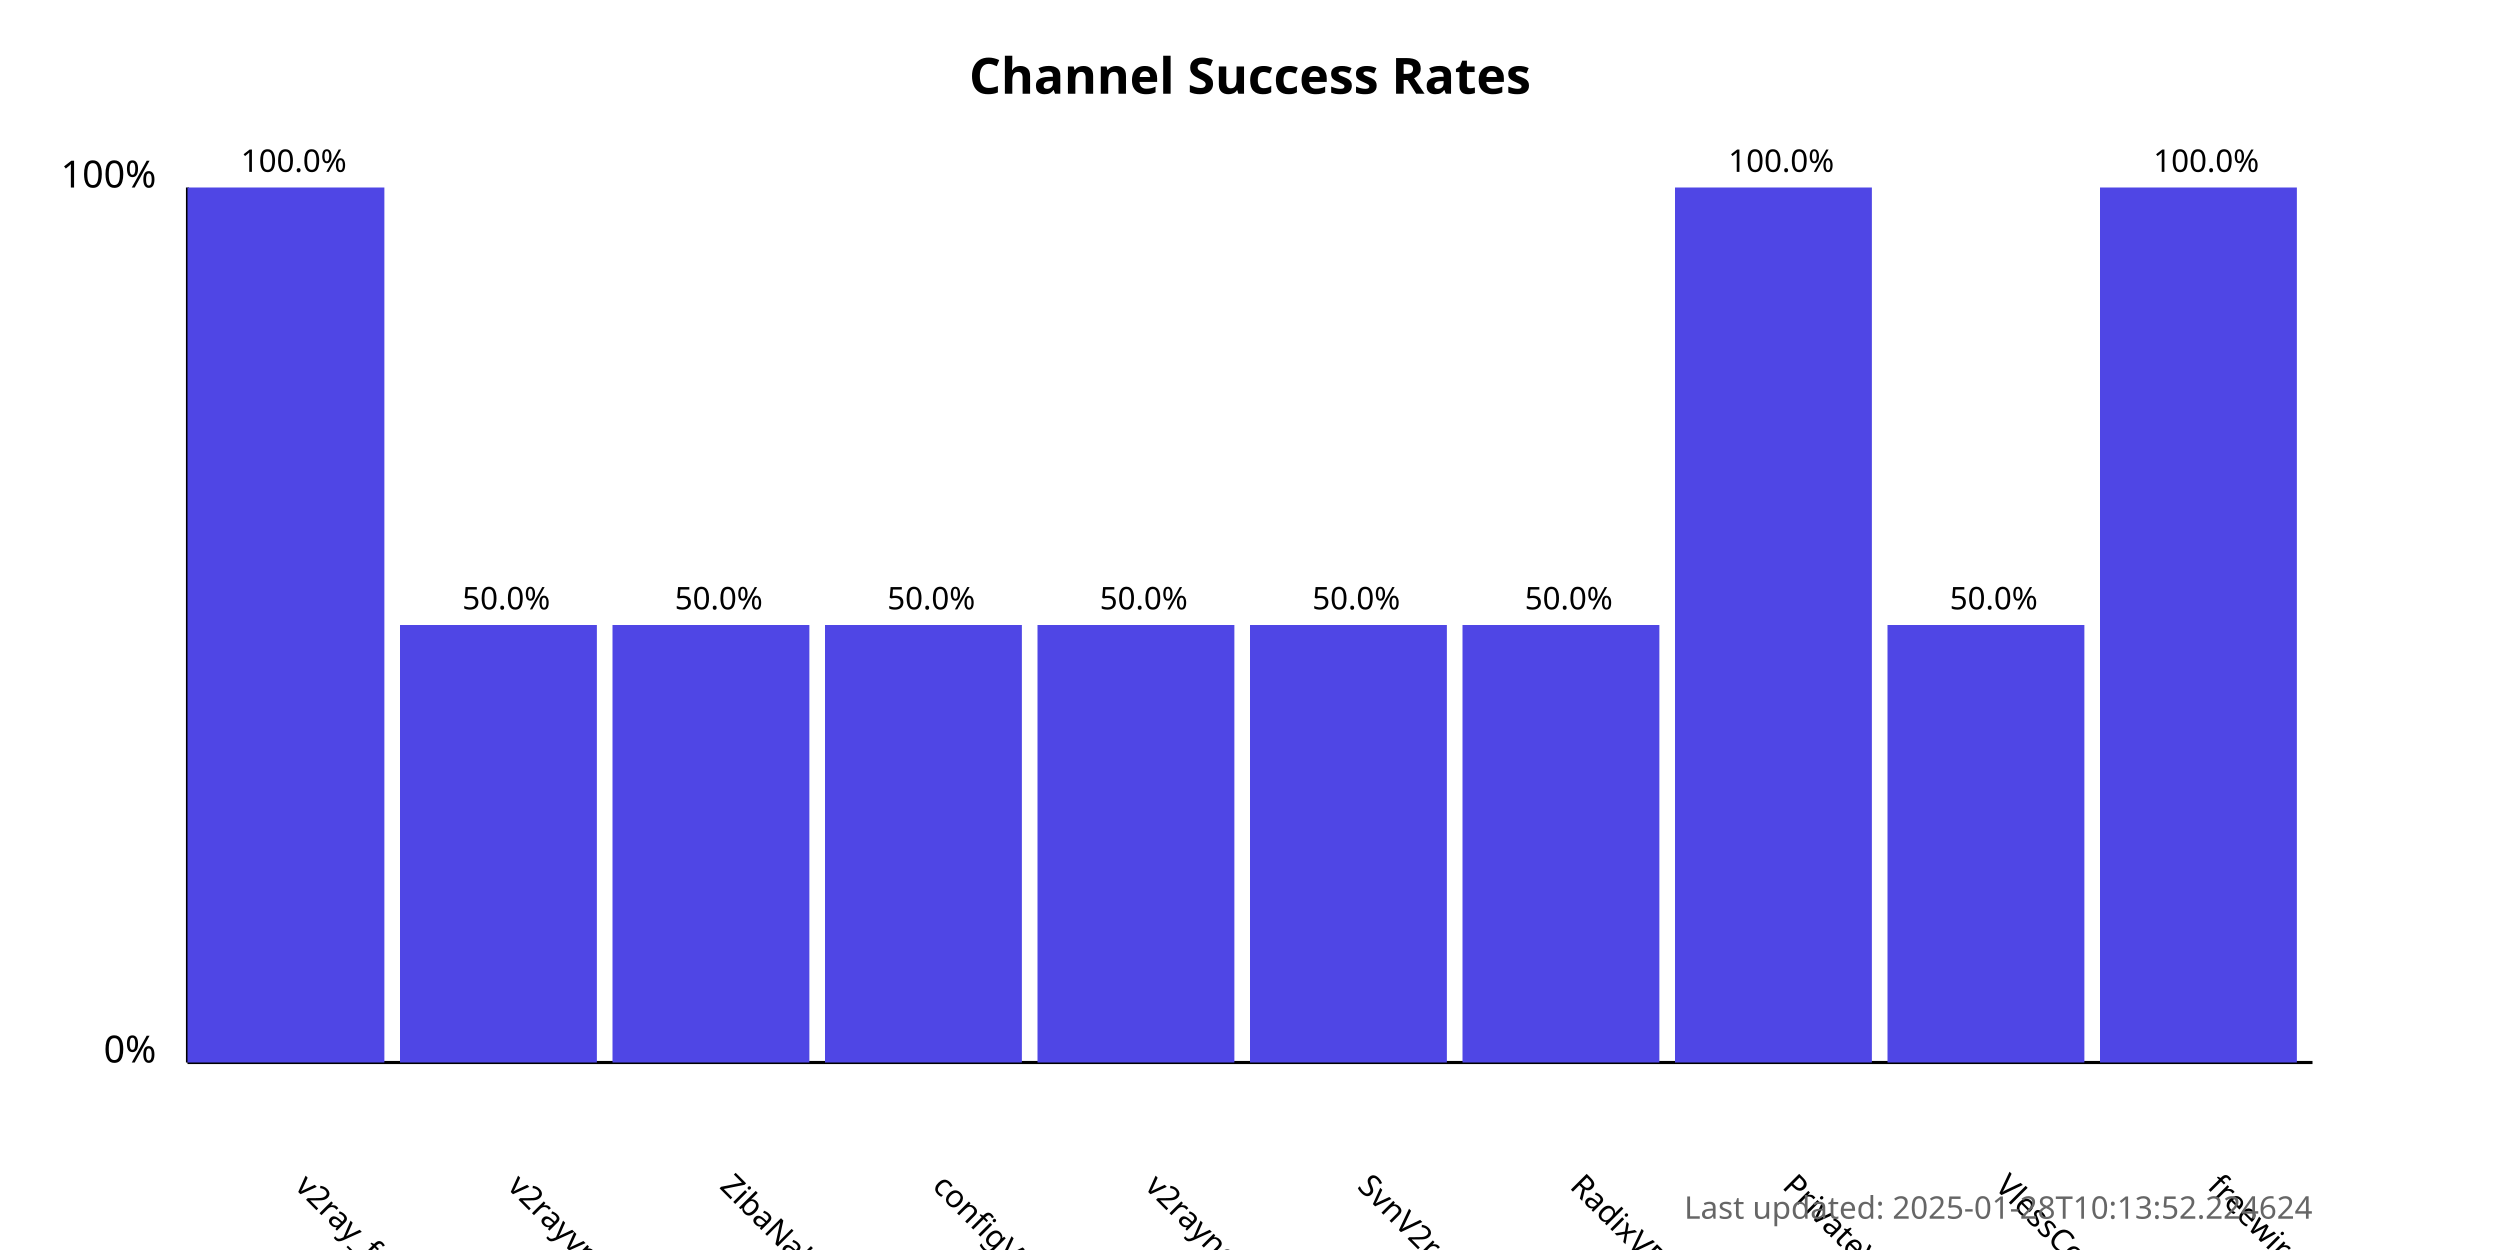
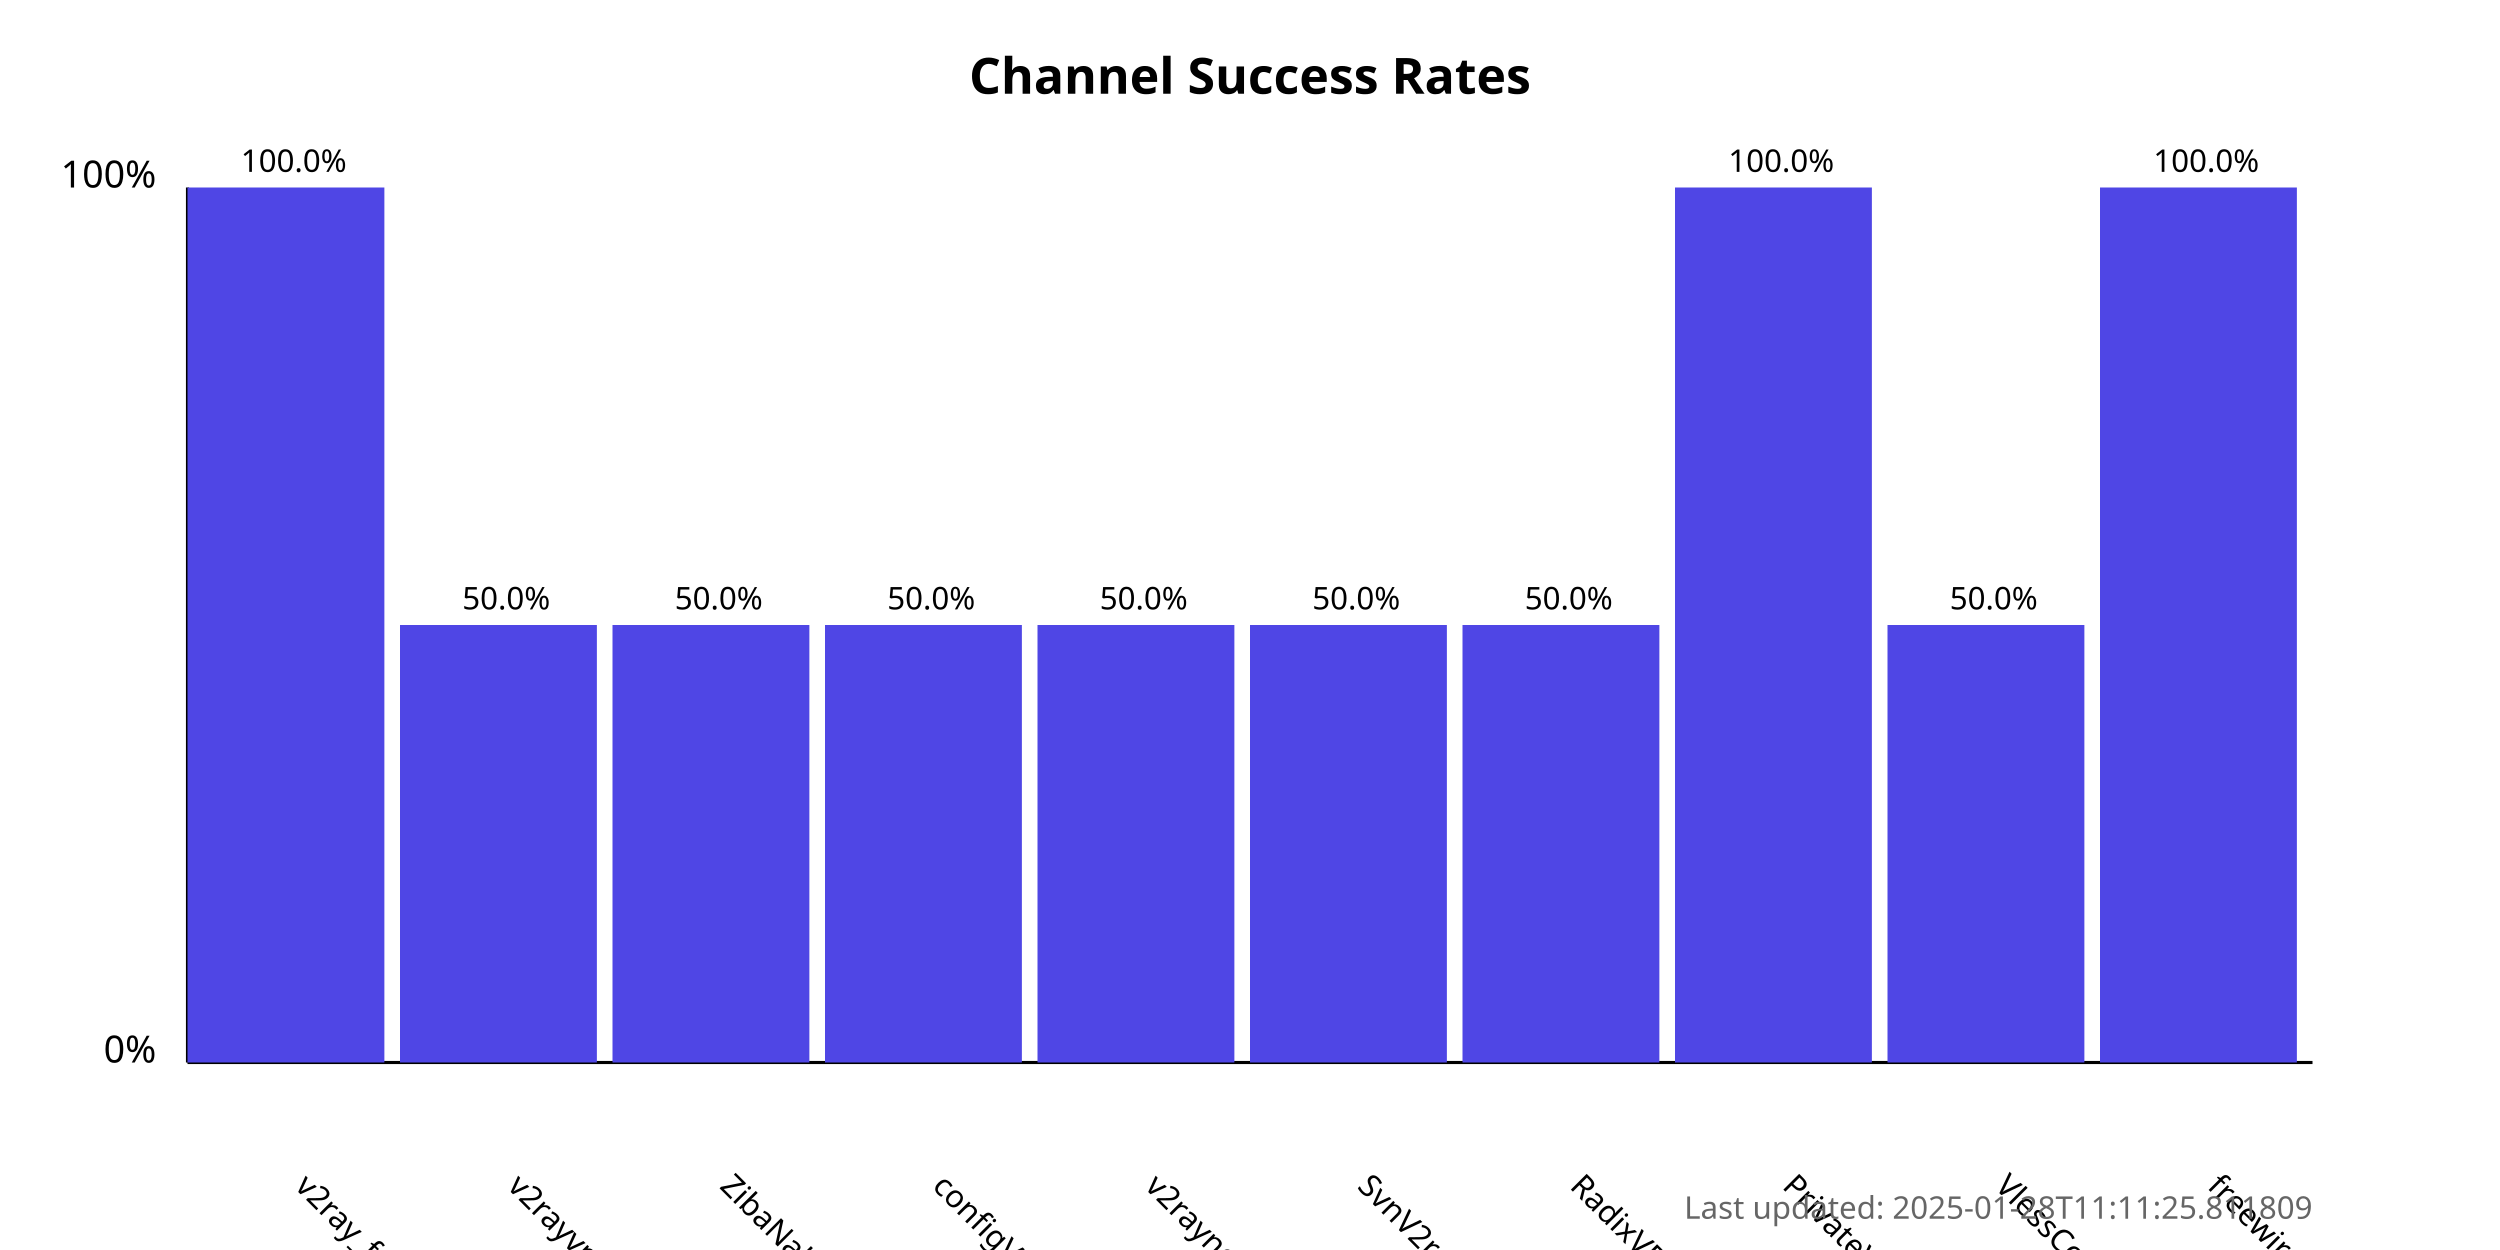
<svg xmlns="http://www.w3.org/2000/svg" width="800" height="400">
  <style>
            .chart-title { font: bold 16px sans-serif; }
            .axis-label { font: 12px sans-serif; }
            .tick-label { font: 10px sans-serif; }
            .bar { fill: #4f46e5; }
            .bar:hover { fill: #6366f1; }
            .timestamp { font: 10px sans-serif; fill: #666; }
        </style>
  <text x="400.0" y="30" text-anchor="middle" class="chart-title">
            Channel Success Rates
        </text>
  <line x1="60" y1="340" x2="60" y2="60" stroke="black" stroke-width="1" />
  <line x1="60" y1="340" x2="740" y2="340" stroke="black" stroke-width="1" />
  <text x="50" y="340" text-anchor="end" class="axis-label">0%</text>
  <text x="50" y="60" text-anchor="end" class="axis-label">100%</text>
  <g>
    <rect x="60" y="60.0" width="63.0" height="280.0" class="bar" />
    <text x="94.0" y="380" transform="rotate(45, 94.0, 380)" text-anchor="start" class="tick-label">
                v2ray_free_conf
            </text>
    <text x="94.0" y="55.0" text-anchor="middle" class="tick-label">
                100.0%
            </text>
  </g>
  <g>
    <rect x="128.0" y="200.0" width="63.0" height="140.0" class="bar" />
    <text x="162.0" y="380" transform="rotate(45, 162.0, 380)" text-anchor="start" class="tick-label">
                v2rayvpno
            </text>
    <text x="162.0" y="195.0" text-anchor="middle" class="tick-label">
                50.0%
            </text>
  </g>
  <g>
    <rect x="196.0" y="200.0" width="63.0" height="140.0" class="bar" />
    <text x="230.0" y="380" transform="rotate(45, 230.0, 380)" text-anchor="start" class="tick-label">
                ZibaNabz
            </text>
    <text x="230.0" y="195.0" text-anchor="middle" class="tick-label">
                50.0%
            </text>
  </g>
  <g>
    <rect x="264.0" y="200.0" width="63.0" height="140.0" class="bar" />
    <text x="298.0" y="380" transform="rotate(45, 298.0, 380)" text-anchor="start" class="tick-label">
                configV2rayForFree
            </text>
    <text x="298.0" y="195.0" text-anchor="middle" class="tick-label">
                50.0%
            </text>
  </g>
  <g>
    <rect x="332.0" y="200.0" width="63.0" height="140.0" class="bar" />
    <text x="366.0" y="380" transform="rotate(45, 366.0, 380)" text-anchor="start" class="tick-label">
                v2rayngvpn
            </text>
    <text x="366.0" y="195.0" text-anchor="middle" class="tick-label">
                50.0%
            </text>
  </g>
  <g>
    <rect x="400.0" y="200.0" width="63.0" height="140.0" class="bar" />
    <text x="434.0" y="380" transform="rotate(45, 434.0, 380)" text-anchor="start" class="tick-label">
                SvnV2ray
            </text>
    <text x="434.0" y="195.0" text-anchor="middle" class="tick-label">
                50.0%
            </text>
  </g>
  <g>
    <rect x="468.0" y="200.0" width="63.0" height="140.0" class="bar" />
    <text x="502.0" y="380" transform="rotate(45, 502.0, 380)" text-anchor="start" class="tick-label">
                RadixVPN
            </text>
    <text x="502.0" y="195.0" text-anchor="middle" class="tick-label">
                50.0%
            </text>
  </g>
  <g>
    <rect x="536.0" y="60.0" width="63.0" height="280.0" class="bar" />
    <text x="570.0" y="380" transform="rotate(45, 570.0, 380)" text-anchor="start" class="tick-label">
                PrivateVPNs
            </text>
    <text x="570.0" y="55.0" text-anchor="middle" class="tick-label">
                100.0%
            </text>
  </g>
  <g>
    <rect x="604.0" y="200.0" width="63.0" height="140.0" class="bar" />
    <text x="638.0" y="380" transform="rotate(45, 638.0, 380)" text-anchor="start" class="tick-label">
                VlessConfig
            </text>
    <text x="638.0" y="195.0" text-anchor="middle" class="tick-label">
                50.0%
            </text>
  </g>
  <g>
    <rect x="672.0" y="60.0" width="63.0" height="280.0" class="bar" />
    <text x="706.0" y="380" transform="rotate(45, 706.0, 380)" text-anchor="start" class="tick-label">
                freewireguard
            </text>
    <text x="706.0" y="55.0" text-anchor="middle" class="tick-label">
                100.0%
            </text>
  </g>
  <text x="740" y="390" text-anchor="end" class="timestamp">
-             Last updated: 2025-01-28T10:13:52.224624
+             Last updated: 2025-01-28T11:11:25.811809
        </text>
</svg>
